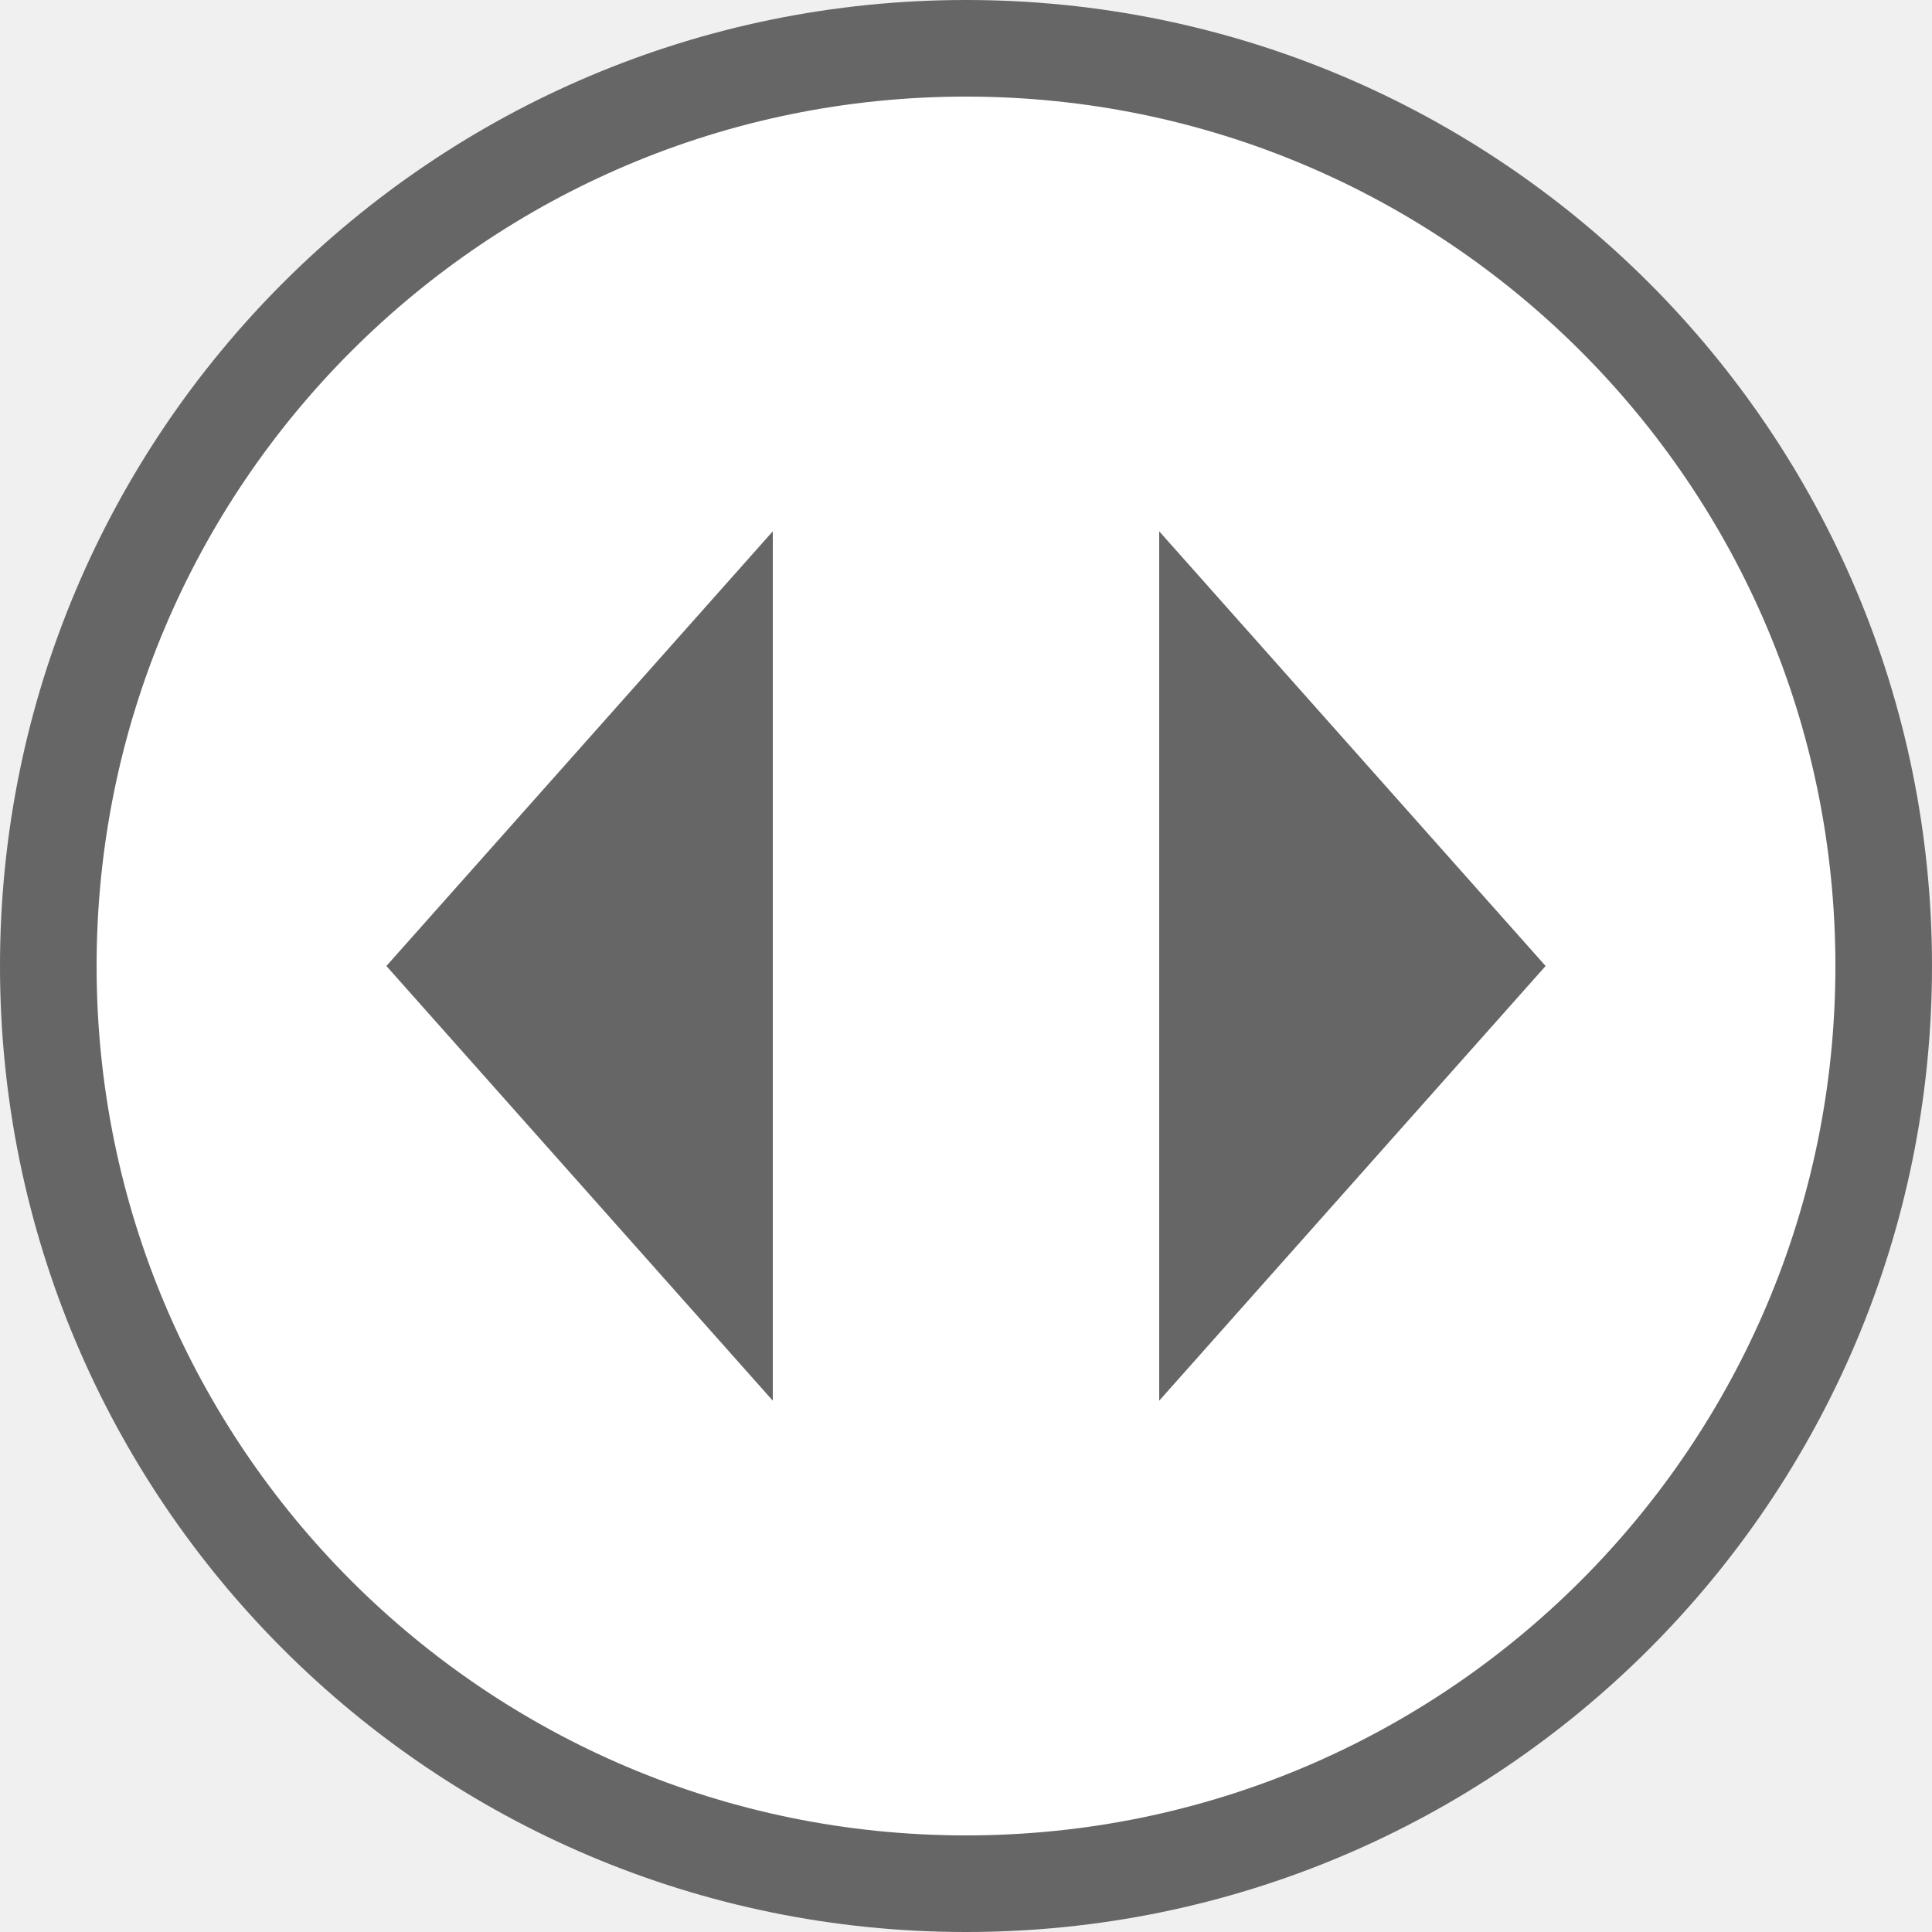
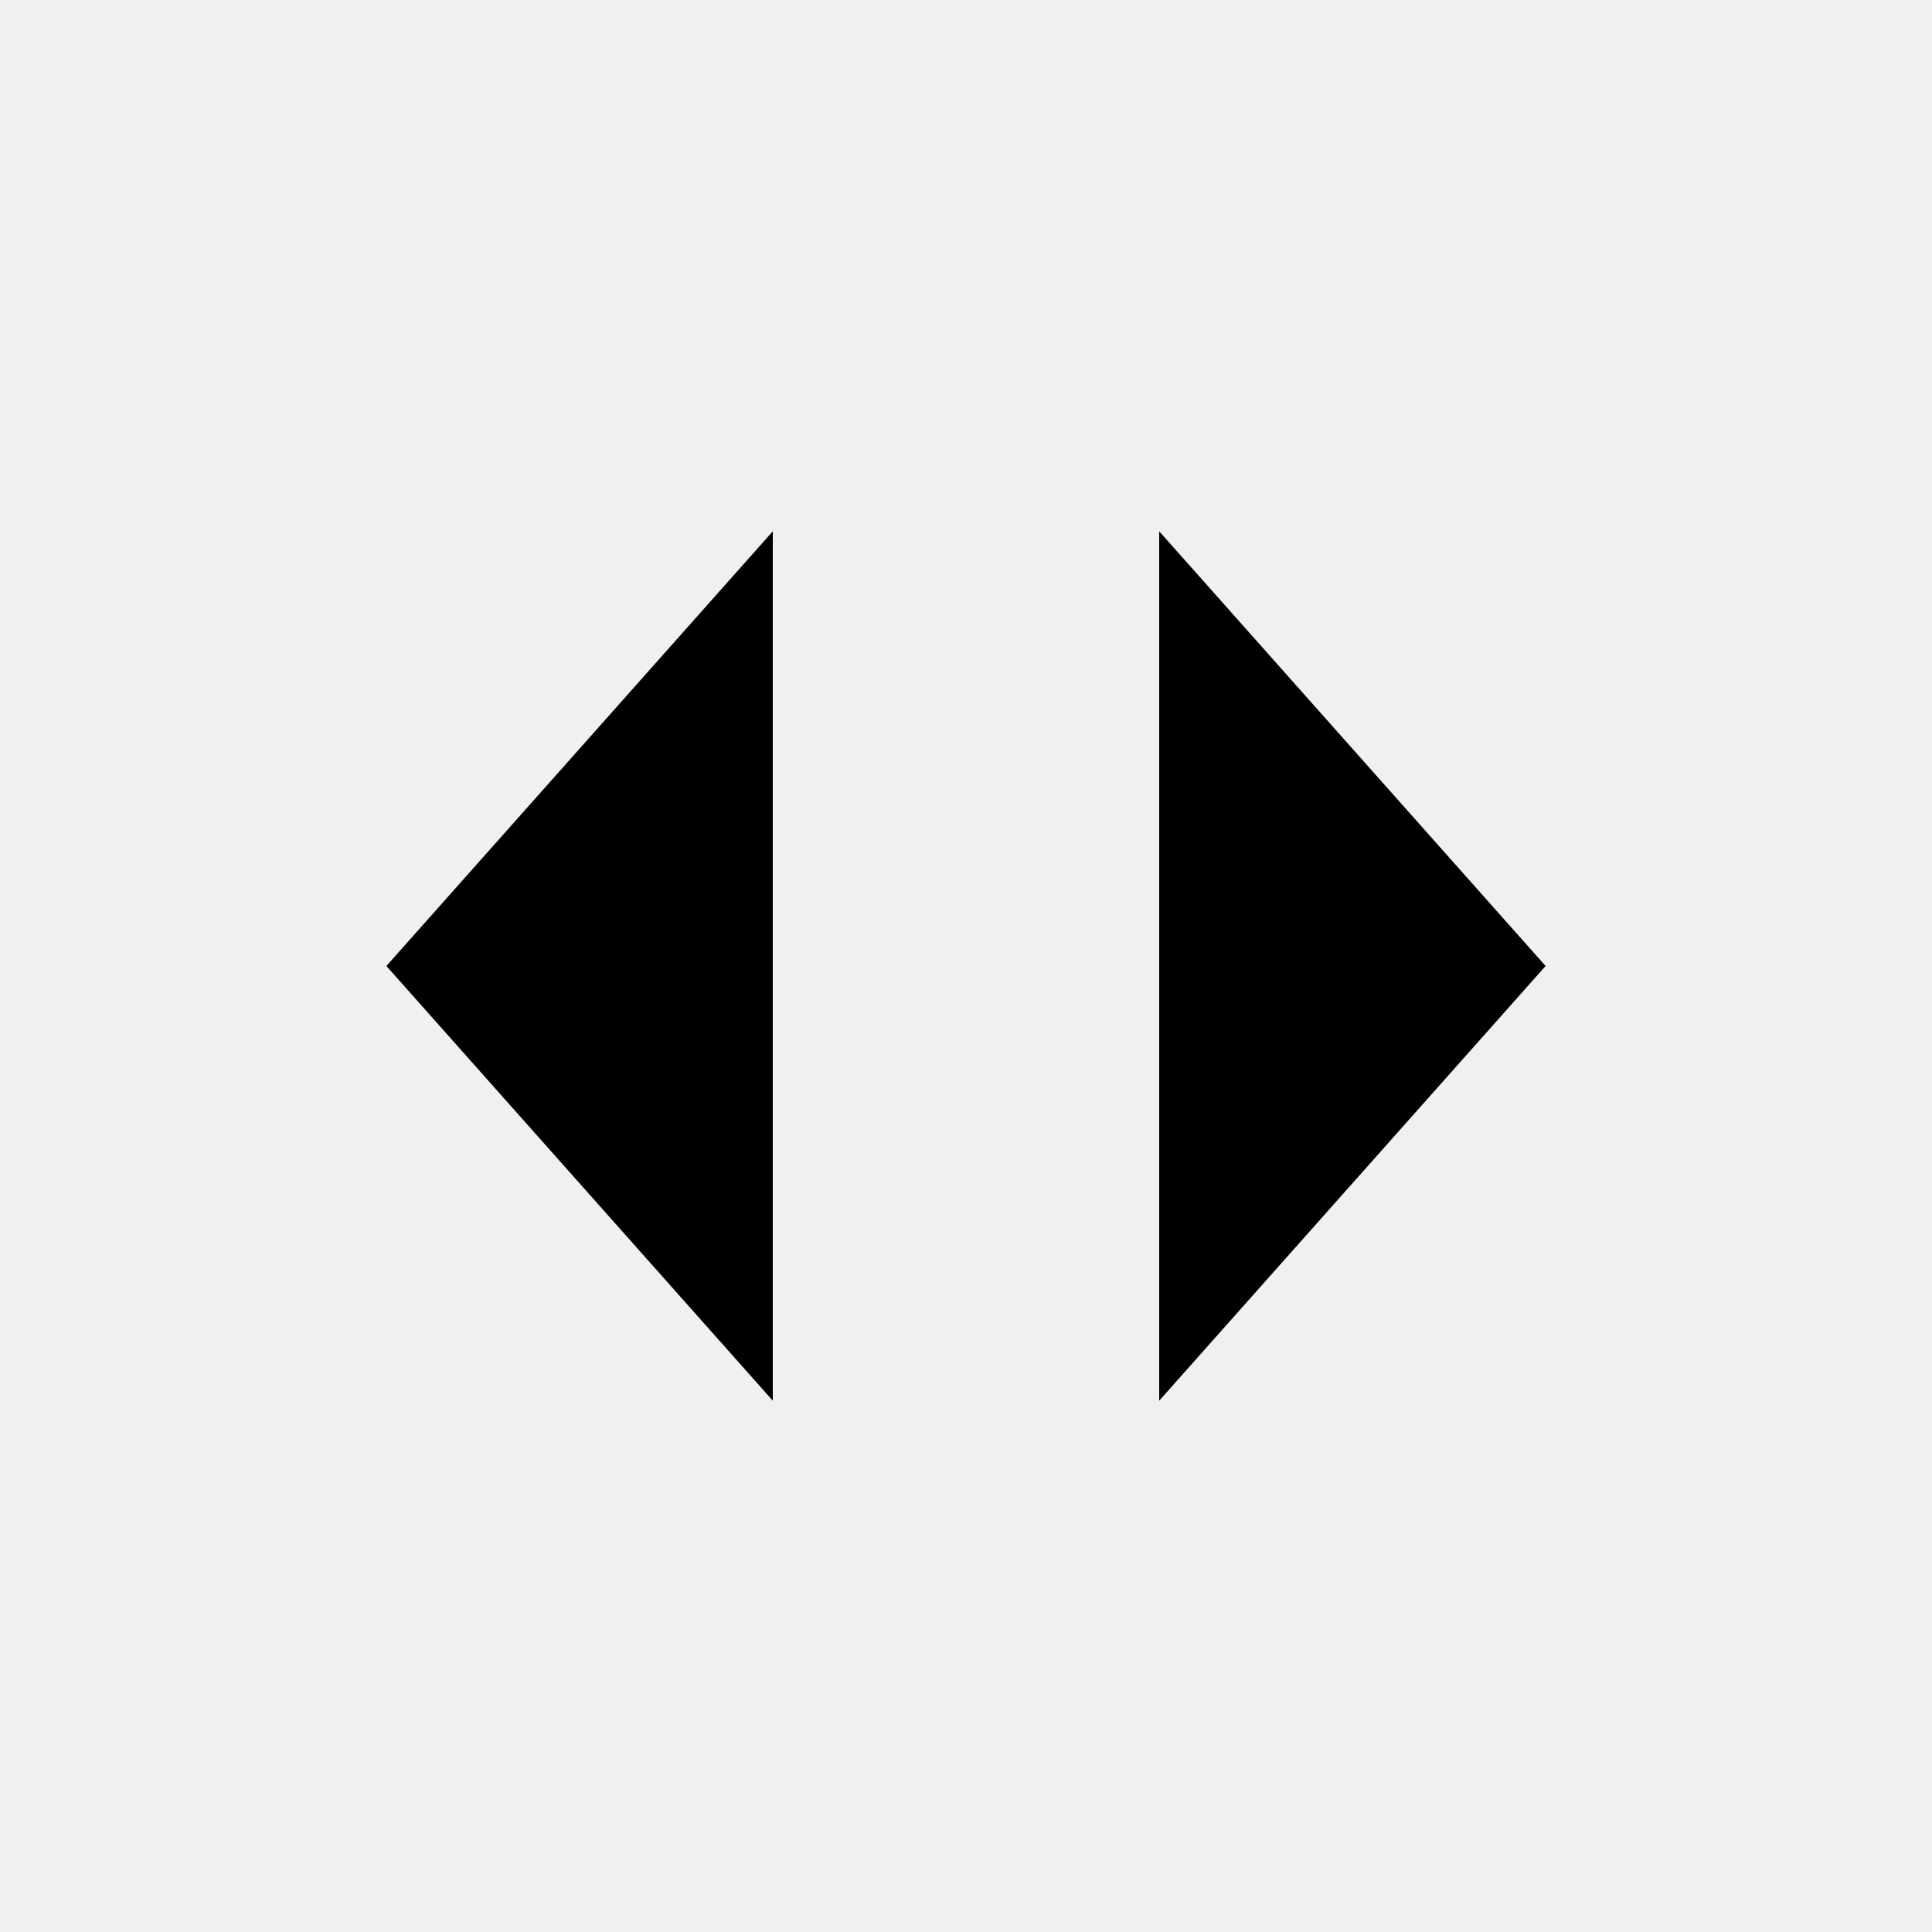
- <svg xmlns="http://www.w3.org/2000/svg" width="40" height="40" viewBox="0 0 40 40" fill="none">
-   <rect x="1" y="1" width="38" height="38" rx="19" fill="white" />
-   <path d="M16 11L8 20L16 29V11Z" fill="#666666" />
-   <path d="M32 20L24 11V29L32 20Z" fill="#666666" />
-   <rect x="1" y="1" width="38" height="38" rx="19" stroke="#666666" stroke-width="2" />
+ <svg xmlns="http://www.w3.org/2000/svg" viewBox="0 0 40 40">
+   <path d="m16 11-8 9 8 9V11Zm16 9-8-9v18l8-9Z" />
</svg>
